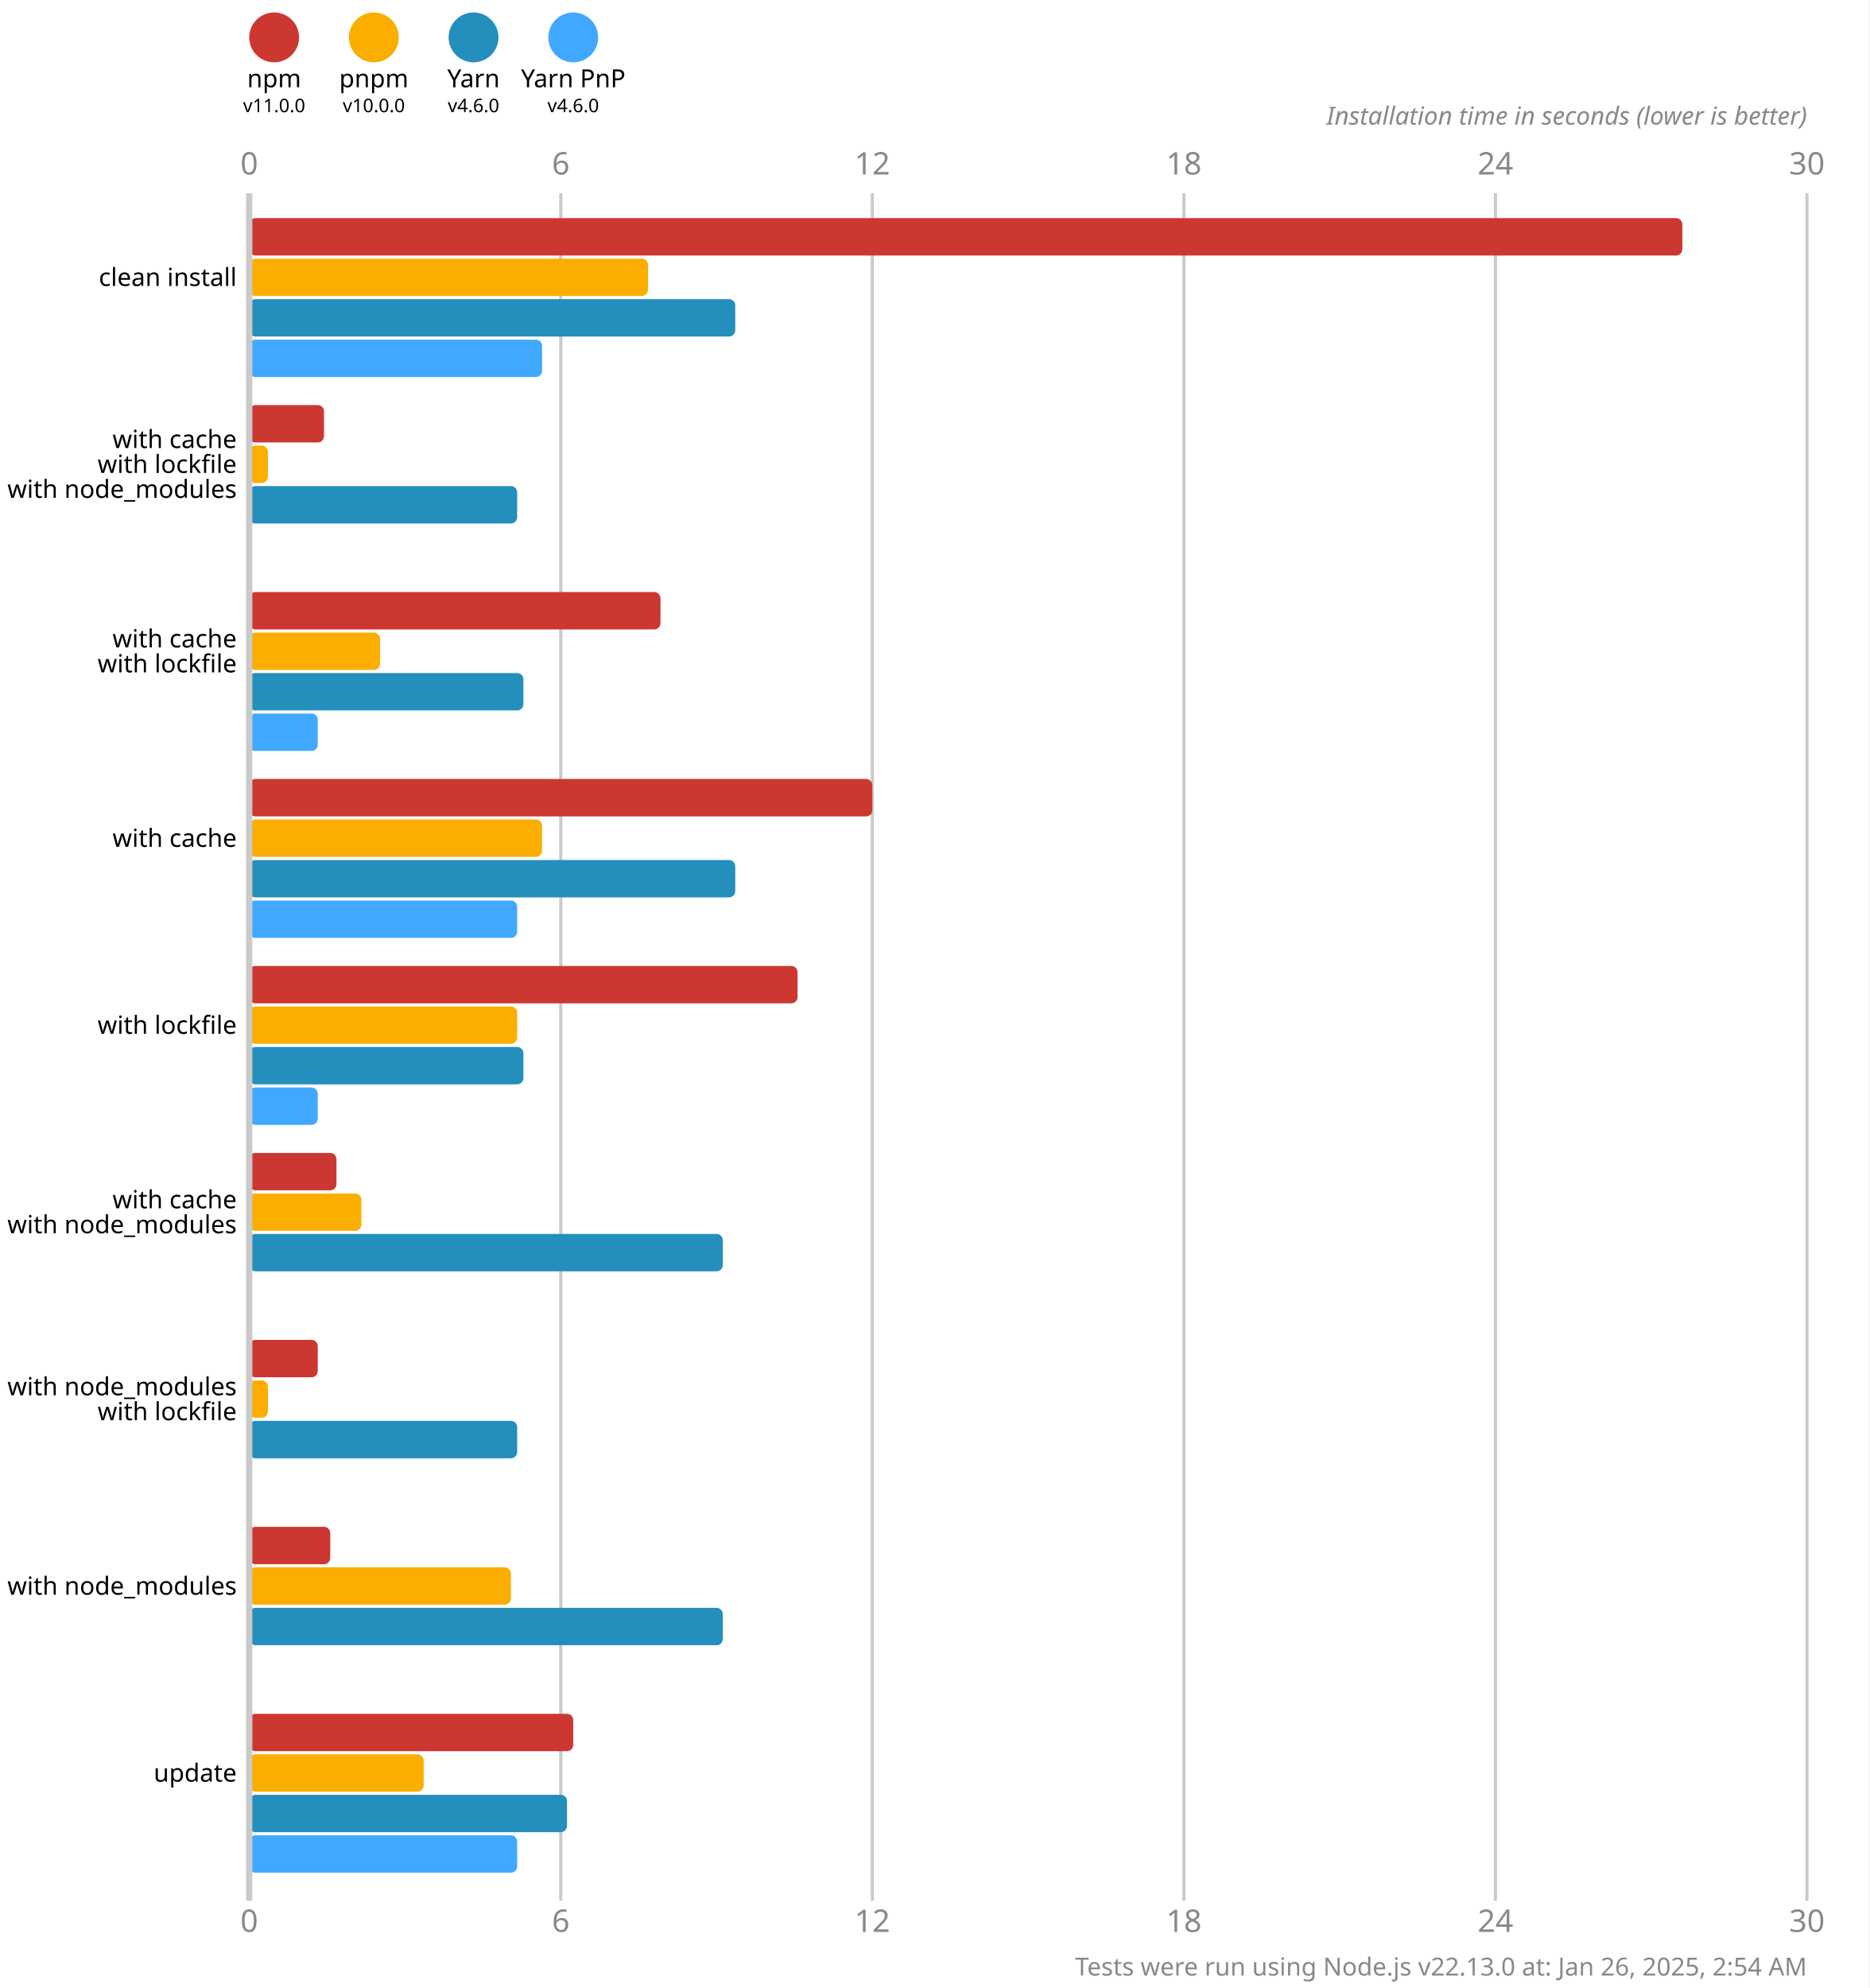
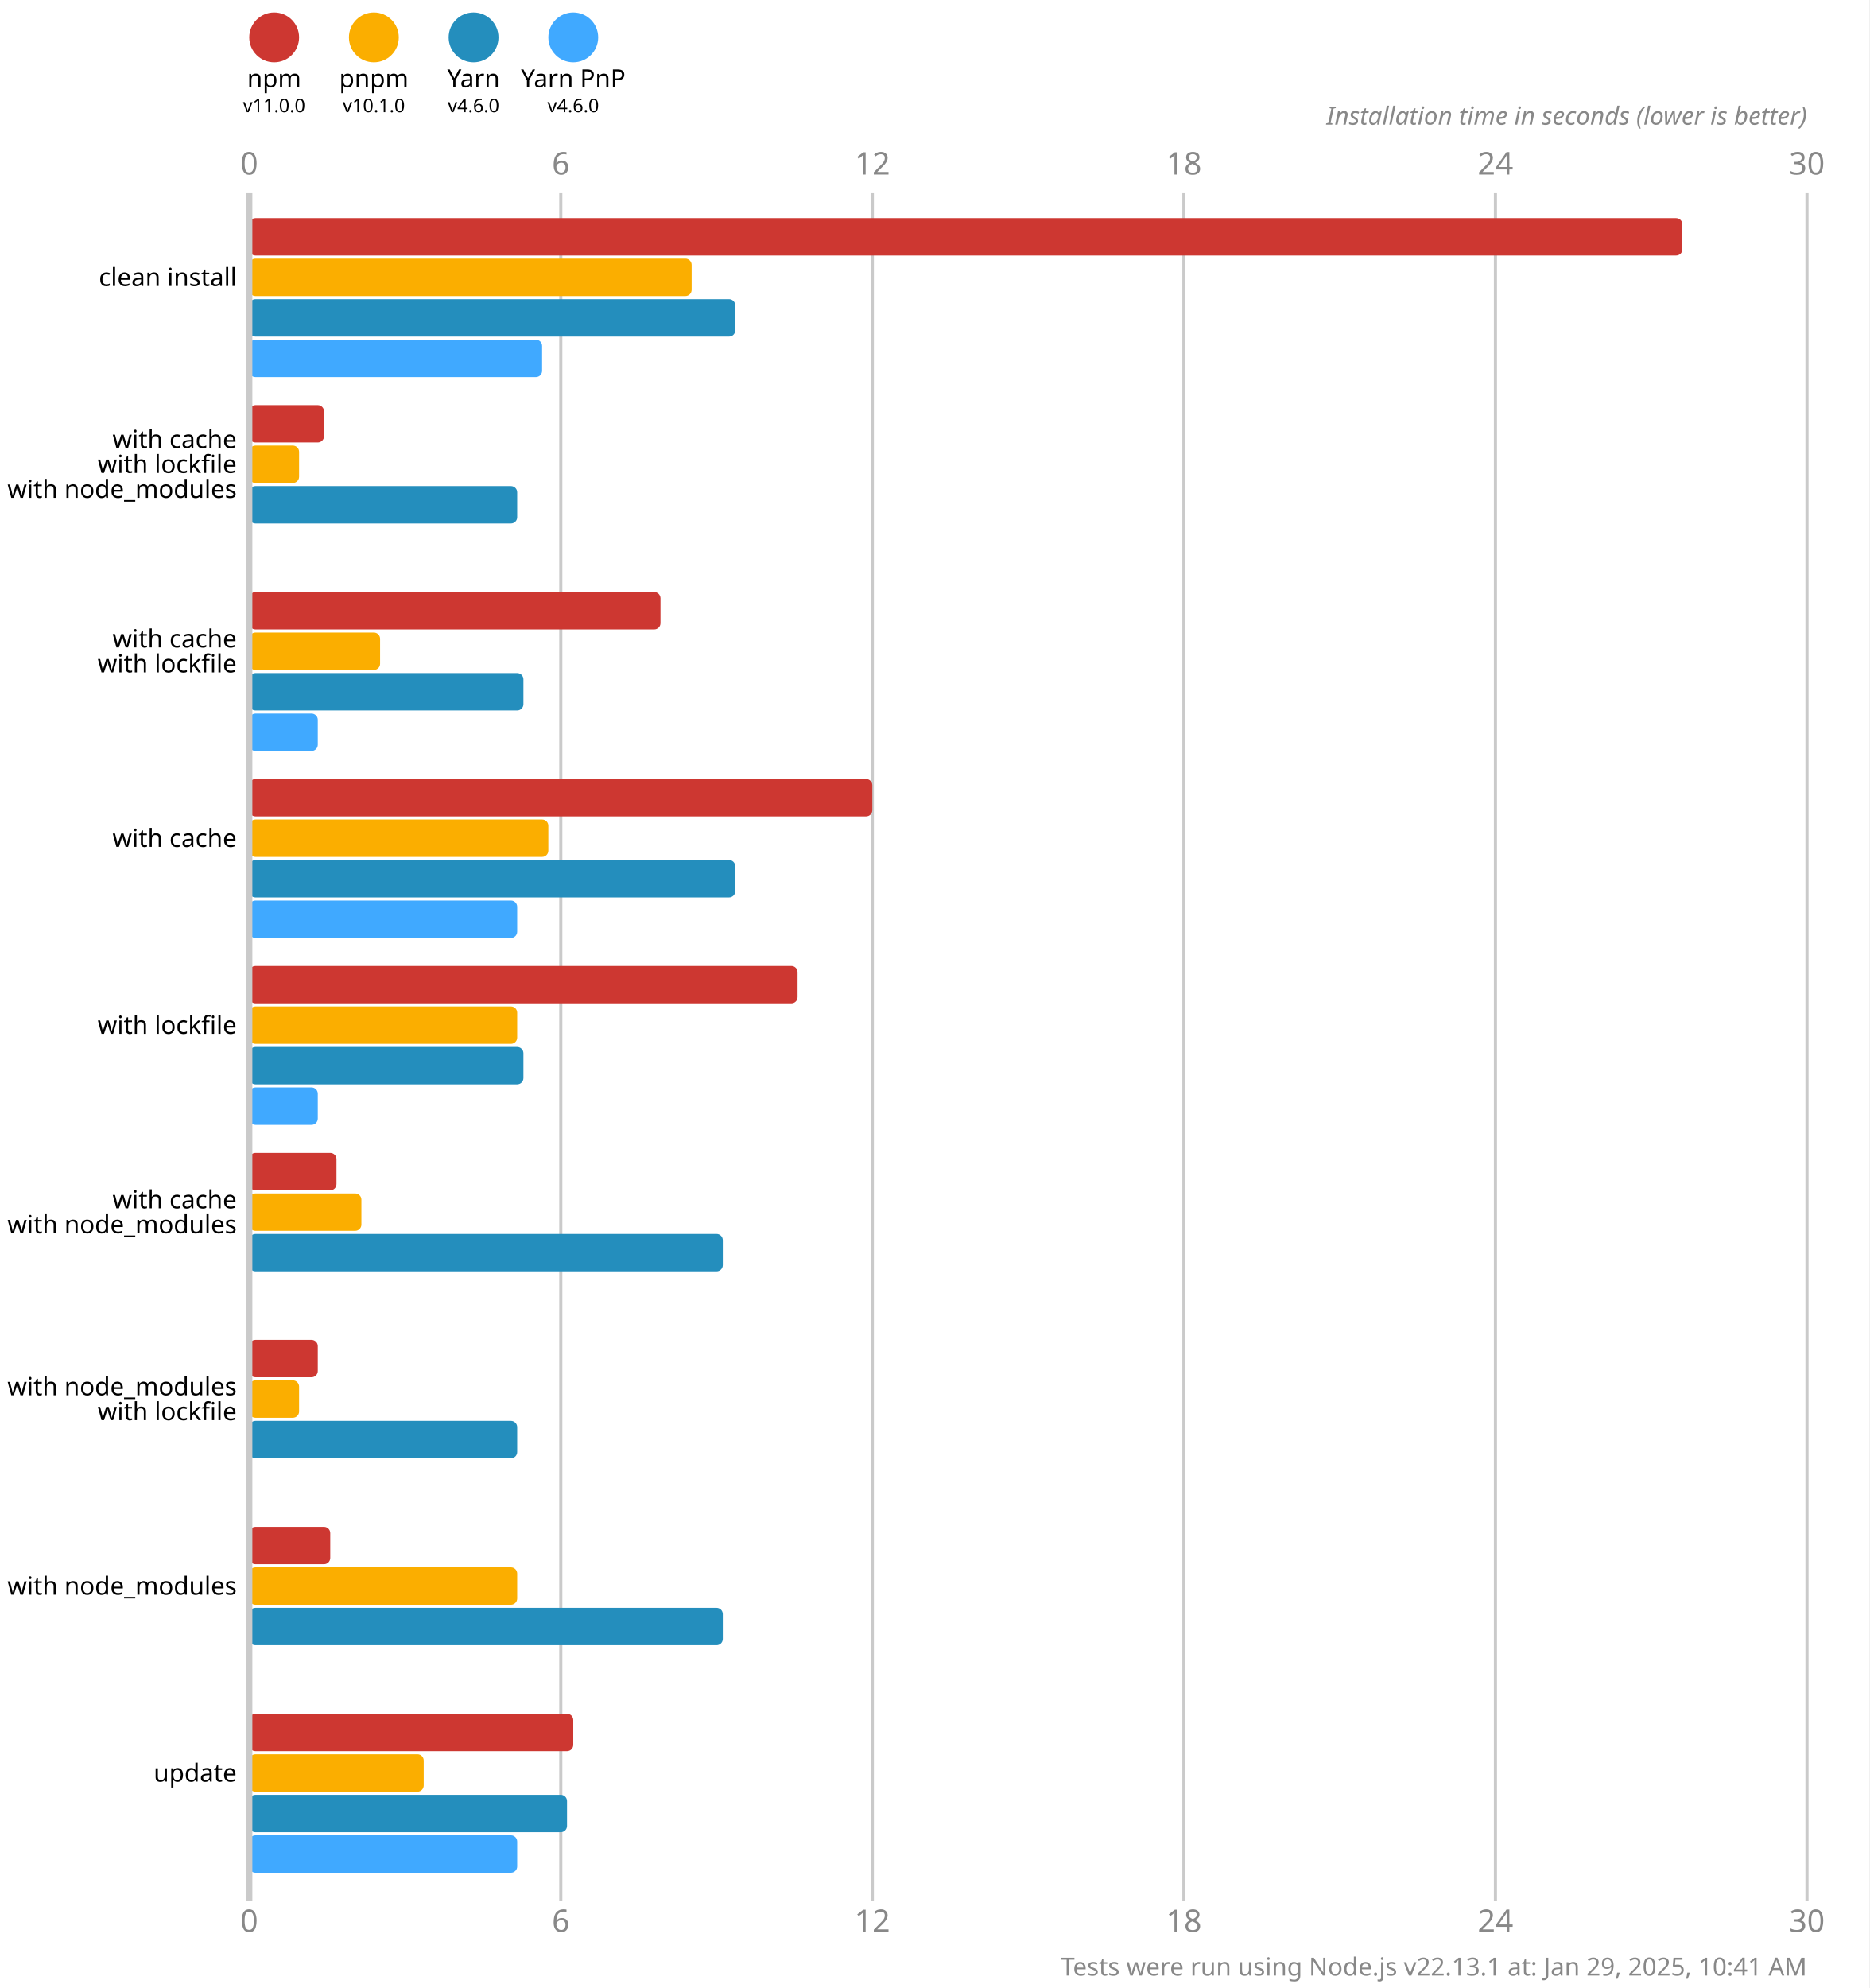
<svg xmlns="http://www.w3.org/2000/svg" version="1.1" viewBox="0 0 300 319">
  <style>
    .font { font-family: sans-serif; }
    .s3 { font-size: 3px; }
    .s4 { font-size: 4px; }
    .s5 { font-size: 5px; }
    .line { stroke: #cacaca; }
    .width { stroke-width: 0.5; }
    .text { fill: #888; }
  </style>
  <rect x="0" y="0" width="300" height="319" fill="#fff" />
  <circle cx="44" cy="6" r="4" fill="#cd3731" />
  <text x="44" y="14" class="font s4" text-anchor="middle">npm</text>
  <text x="44" y="18" class="font s3" text-anchor="middle">v11.0.0</text>
  <circle cx="60" cy="6" r="4" fill="#fbae00" />
  <text x="60" y="14" class="font s4" text-anchor="middle">pnpm</text>
-   <text x="60" y="18" class="font s3" text-anchor="middle">v10.0.0</text>
+   <text x="60" y="18" class="font s3" text-anchor="middle">v10.1.0</text>
  <circle cx="76" cy="6" r="4" fill="#248ebd" />
  <text x="76" y="14" class="font s4" text-anchor="middle">Yarn</text>
  <text x="76" y="18" class="font s3" text-anchor="middle">v4.6.0</text>
  <circle cx="92" cy="6" r="4" fill="#40a9ff" />
  <text x="92" y="14" class="font s4" text-anchor="middle">Yarn PnP</text>
  <text x="92" y="18" class="font s3" text-anchor="middle">v4.6.0</text>
  <text x="40" y="28" class="font s5 text" text-anchor="middle">0</text>
  <text x="40" y="310" class="font s5 text" text-anchor="middle">0</text>
  <line x1="90" y1="31" x2="90" y2="305" class="line width" />
  <text x="90" y="28" class="font s5 text" text-anchor="middle">6</text>
  <text x="90" y="310" class="font s5 text" text-anchor="middle">6</text>
  <line x1="140" y1="31" x2="140" y2="305" class="line width" />
  <text x="140" y="28" class="font s5 text" text-anchor="middle">12</text>
  <text x="140" y="310" class="font s5 text" text-anchor="middle">12</text>
  <line x1="190" y1="31" x2="190" y2="305" class="line width" />
  <text x="190" y="28" class="font s5 text" text-anchor="middle">18</text>
  <text x="190" y="310" class="font s5 text" text-anchor="middle">18</text>
  <line x1="240" y1="31" x2="240" y2="305" class="line width" />
  <text x="240" y="28" class="font s5 text" text-anchor="middle">24</text>
  <text x="240" y="310" class="font s5 text" text-anchor="middle">24</text>
  <line x1="290" y1="31" x2="290" y2="305" class="line width" />
  <text x="290" y="28" class="font s5 text" text-anchor="middle">30</text>
  <text x="290" y="310" class="font s5 text" text-anchor="middle">30</text>
  <text x="290" y="20" class="font s4 text" font-style="italic" text-anchor="end">Installation time in seconds (lower is better)</text>
  <rect x="40" y="35" width="230" height="6" fill="#cd3731" rx="1" ry="1" />
-   <rect x="40" y="41.5" width="64" height="6" fill="#fbae00" rx="1" ry="1" />
+   <rect x="40" y="41.5" width="71" height="6" fill="#fbae00" rx="1" ry="1" />
  <rect x="40" y="48" width="78" height="6" fill="#248ebd" rx="1" ry="1" />
  <rect x="40" y="54.5" width="47" height="6" fill="#40a9ff" rx="1" ry="1" />
  <rect x="40" y="65" width="12" height="6" fill="#cd3731" rx="1" ry="1" />
-   <rect x="40" y="71.5" width="3" height="6" fill="#fbae00" rx="1" ry="1" />
+   <rect x="40" y="71.5" width="8" height="6" fill="#fbae00" rx="1" ry="1" />
  <rect x="40" y="78" width="43" height="6" fill="#248ebd" rx="1" ry="1" />
  <rect x="40" y="84.5" width="0" height="6" fill="#40a9ff" rx="1" ry="1" />
  <rect x="40" y="95" width="66" height="6" fill="#cd3731" rx="1" ry="1" />
  <rect x="40" y="101.5" width="21" height="6" fill="#fbae00" rx="1" ry="1" />
  <rect x="40" y="108" width="44" height="6" fill="#248ebd" rx="1" ry="1" />
  <rect x="40" y="114.5" width="11" height="6" fill="#40a9ff" rx="1" ry="1" />
  <rect x="40" y="125" width="100" height="6" fill="#cd3731" rx="1" ry="1" />
-   <rect x="40" y="131.5" width="47" height="6" fill="#fbae00" rx="1" ry="1" />
+   <rect x="40" y="131.5" width="48" height="6" fill="#fbae00" rx="1" ry="1" />
  <rect x="40" y="138" width="78" height="6" fill="#248ebd" rx="1" ry="1" />
  <rect x="40" y="144.5" width="43" height="6" fill="#40a9ff" rx="1" ry="1" />
  <rect x="40" y="155" width="88" height="6" fill="#cd3731" rx="1" ry="1" />
  <rect x="40" y="161.5" width="43" height="6" fill="#fbae00" rx="1" ry="1" />
  <rect x="40" y="168" width="44" height="6" fill="#248ebd" rx="1" ry="1" />
  <rect x="40" y="174.5" width="11" height="6" fill="#40a9ff" rx="1" ry="1" />
  <rect x="40" y="185" width="14" height="6" fill="#cd3731" rx="1" ry="1" />
  <rect x="40" y="191.5" width="18" height="6" fill="#fbae00" rx="1" ry="1" />
  <rect x="40" y="198" width="76" height="6" fill="#248ebd" rx="1" ry="1" />
  <rect x="40" y="204.5" width="0" height="6" fill="#40a9ff" rx="1" ry="1" />
  <rect x="40" y="215" width="11" height="6" fill="#cd3731" rx="1" ry="1" />
-   <rect x="40" y="221.5" width="3" height="6" fill="#fbae00" rx="1" ry="1" />
+   <rect x="40" y="221.5" width="8" height="6" fill="#fbae00" rx="1" ry="1" />
  <rect x="40" y="228" width="43" height="6" fill="#248ebd" rx="1" ry="1" />
  <rect x="40" y="234.5" width="0" height="6" fill="#40a9ff" rx="1" ry="1" />
  <rect x="40" y="245" width="13" height="6" fill="#cd3731" rx="1" ry="1" />
-   <rect x="40" y="251.5" width="42" height="6" fill="#fbae00" rx="1" ry="1" />
+   <rect x="40" y="251.5" width="43" height="6" fill="#fbae00" rx="1" ry="1" />
  <rect x="40" y="258" width="76" height="6" fill="#248ebd" rx="1" ry="1" />
  <rect x="40" y="264.5" width="0" height="6" fill="#40a9ff" rx="1" ry="1" />
  <rect x="40" y="275" width="52" height="6" fill="#cd3731" rx="1" ry="1" />
  <rect x="40" y="281.5" width="28" height="6" fill="#fbae00" rx="1" ry="1" />
  <rect x="40" y="288" width="51" height="6" fill="#248ebd" rx="1" ry="1" />
  <rect x="40" y="294.5" width="43" height="6" fill="#40a9ff" rx="1" ry="1" />
  <line x1="40" y1="31" x2="40" y2="305" class="line" />
  <text x="38" y="44.5" class="font s4" dominant-baseline="middle" text-anchor="end">clean install</text>
  <text x="38" y="70.5" class="font s4" dominant-baseline="middle" text-anchor="end">with cache</text>
  <text x="38" y="74.5" class="font s4" dominant-baseline="middle" text-anchor="end">with lockfile</text>
  <text x="38" y="78.5" class="font s4" dominant-baseline="middle" text-anchor="end">with node_modules</text>
  <text x="38" y="102.5" class="font s4" dominant-baseline="middle" text-anchor="end">with cache</text>
  <text x="38" y="106.5" class="font s4" dominant-baseline="middle" text-anchor="end">with lockfile</text>
  <text x="38" y="134.5" class="font s4" dominant-baseline="middle" text-anchor="end">with cache</text>
  <text x="38" y="164.5" class="font s4" dominant-baseline="middle" text-anchor="end">with lockfile</text>
  <text x="38" y="192.5" class="font s4" dominant-baseline="middle" text-anchor="end">with cache</text>
  <text x="38" y="196.5" class="font s4" dominant-baseline="middle" text-anchor="end">with node_modules</text>
  <text x="38" y="222.5" class="font s4" dominant-baseline="middle" text-anchor="end">with node_modules</text>
  <text x="38" y="226.5" class="font s4" dominant-baseline="middle" text-anchor="end">with lockfile</text>
  <text x="38" y="254.5" class="font s4" dominant-baseline="middle" text-anchor="end">with node_modules</text>
  <text x="38" y="284.5" class="font s4" dominant-baseline="middle" text-anchor="end">update</text>
-   <text x="290" y="317" class="font s4 text" text-anchor="end">Tests were run using Node.js v22.13.0 at: Jan 26, 2025, 2:54 AM</text>
+   <text x="290" y="317" class="font s4 text" text-anchor="end">Tests were run using Node.js v22.13.1 at: Jan 29, 2025, 10:41 AM</text>
</svg>
